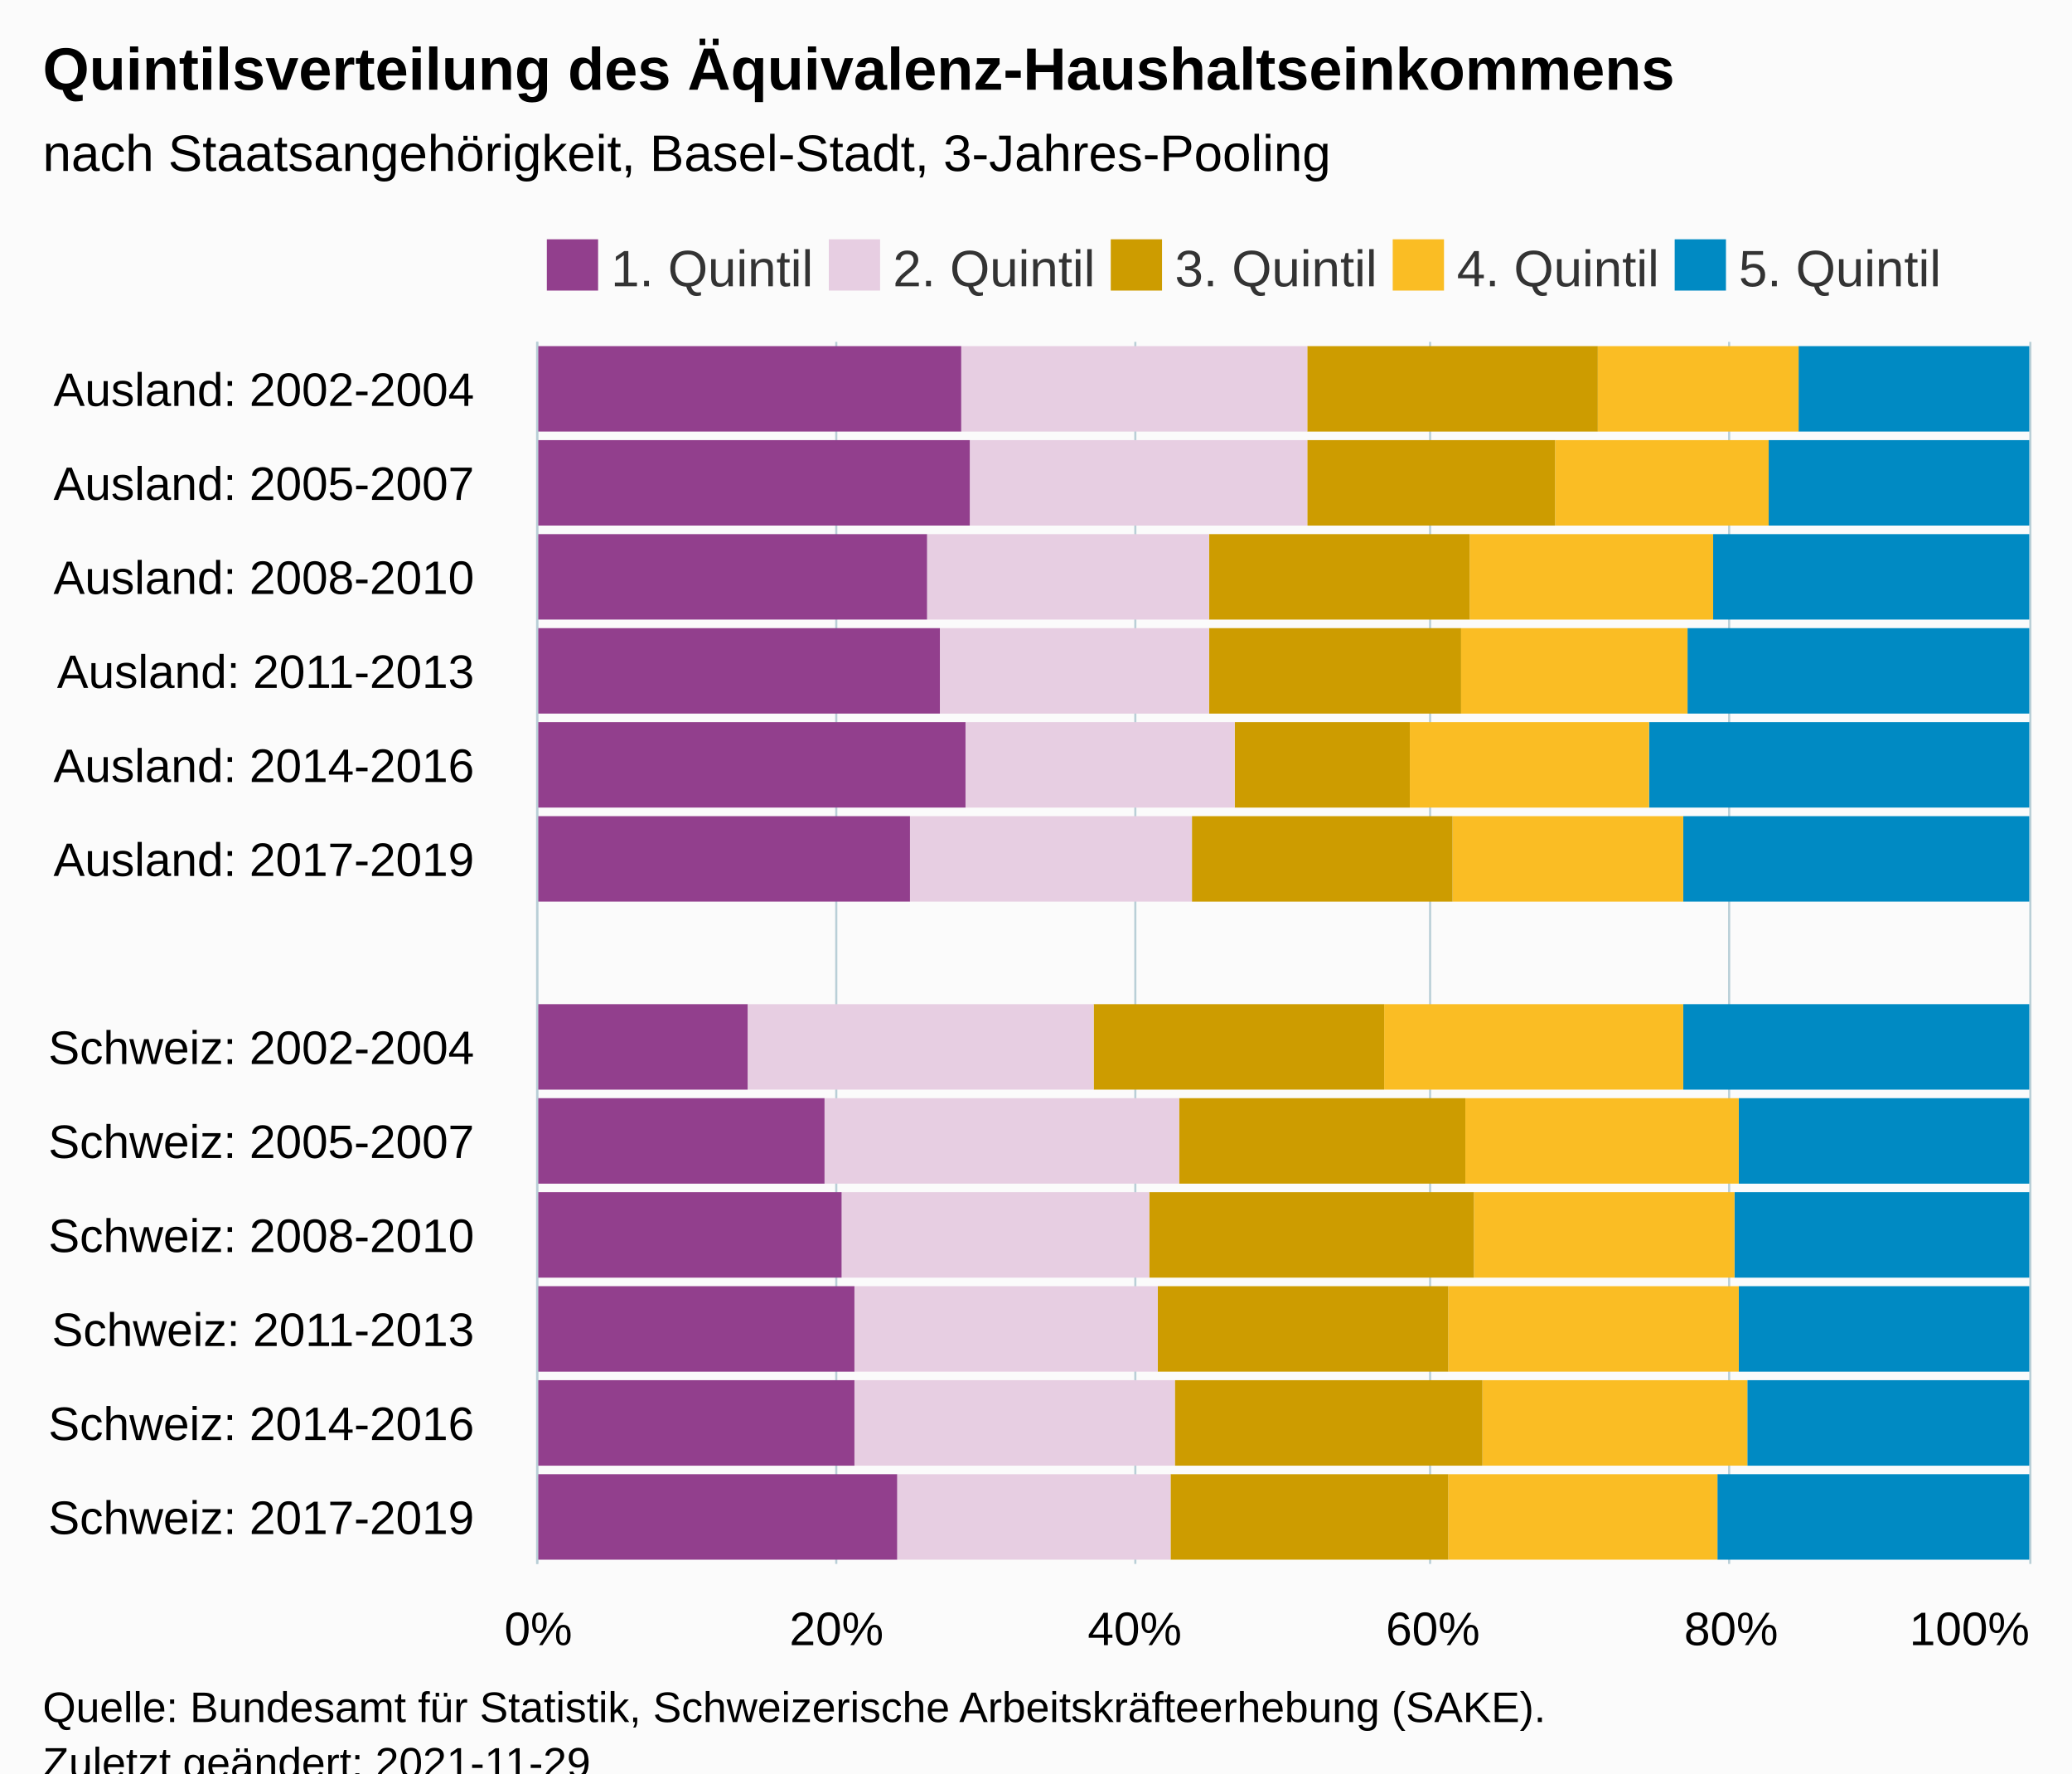
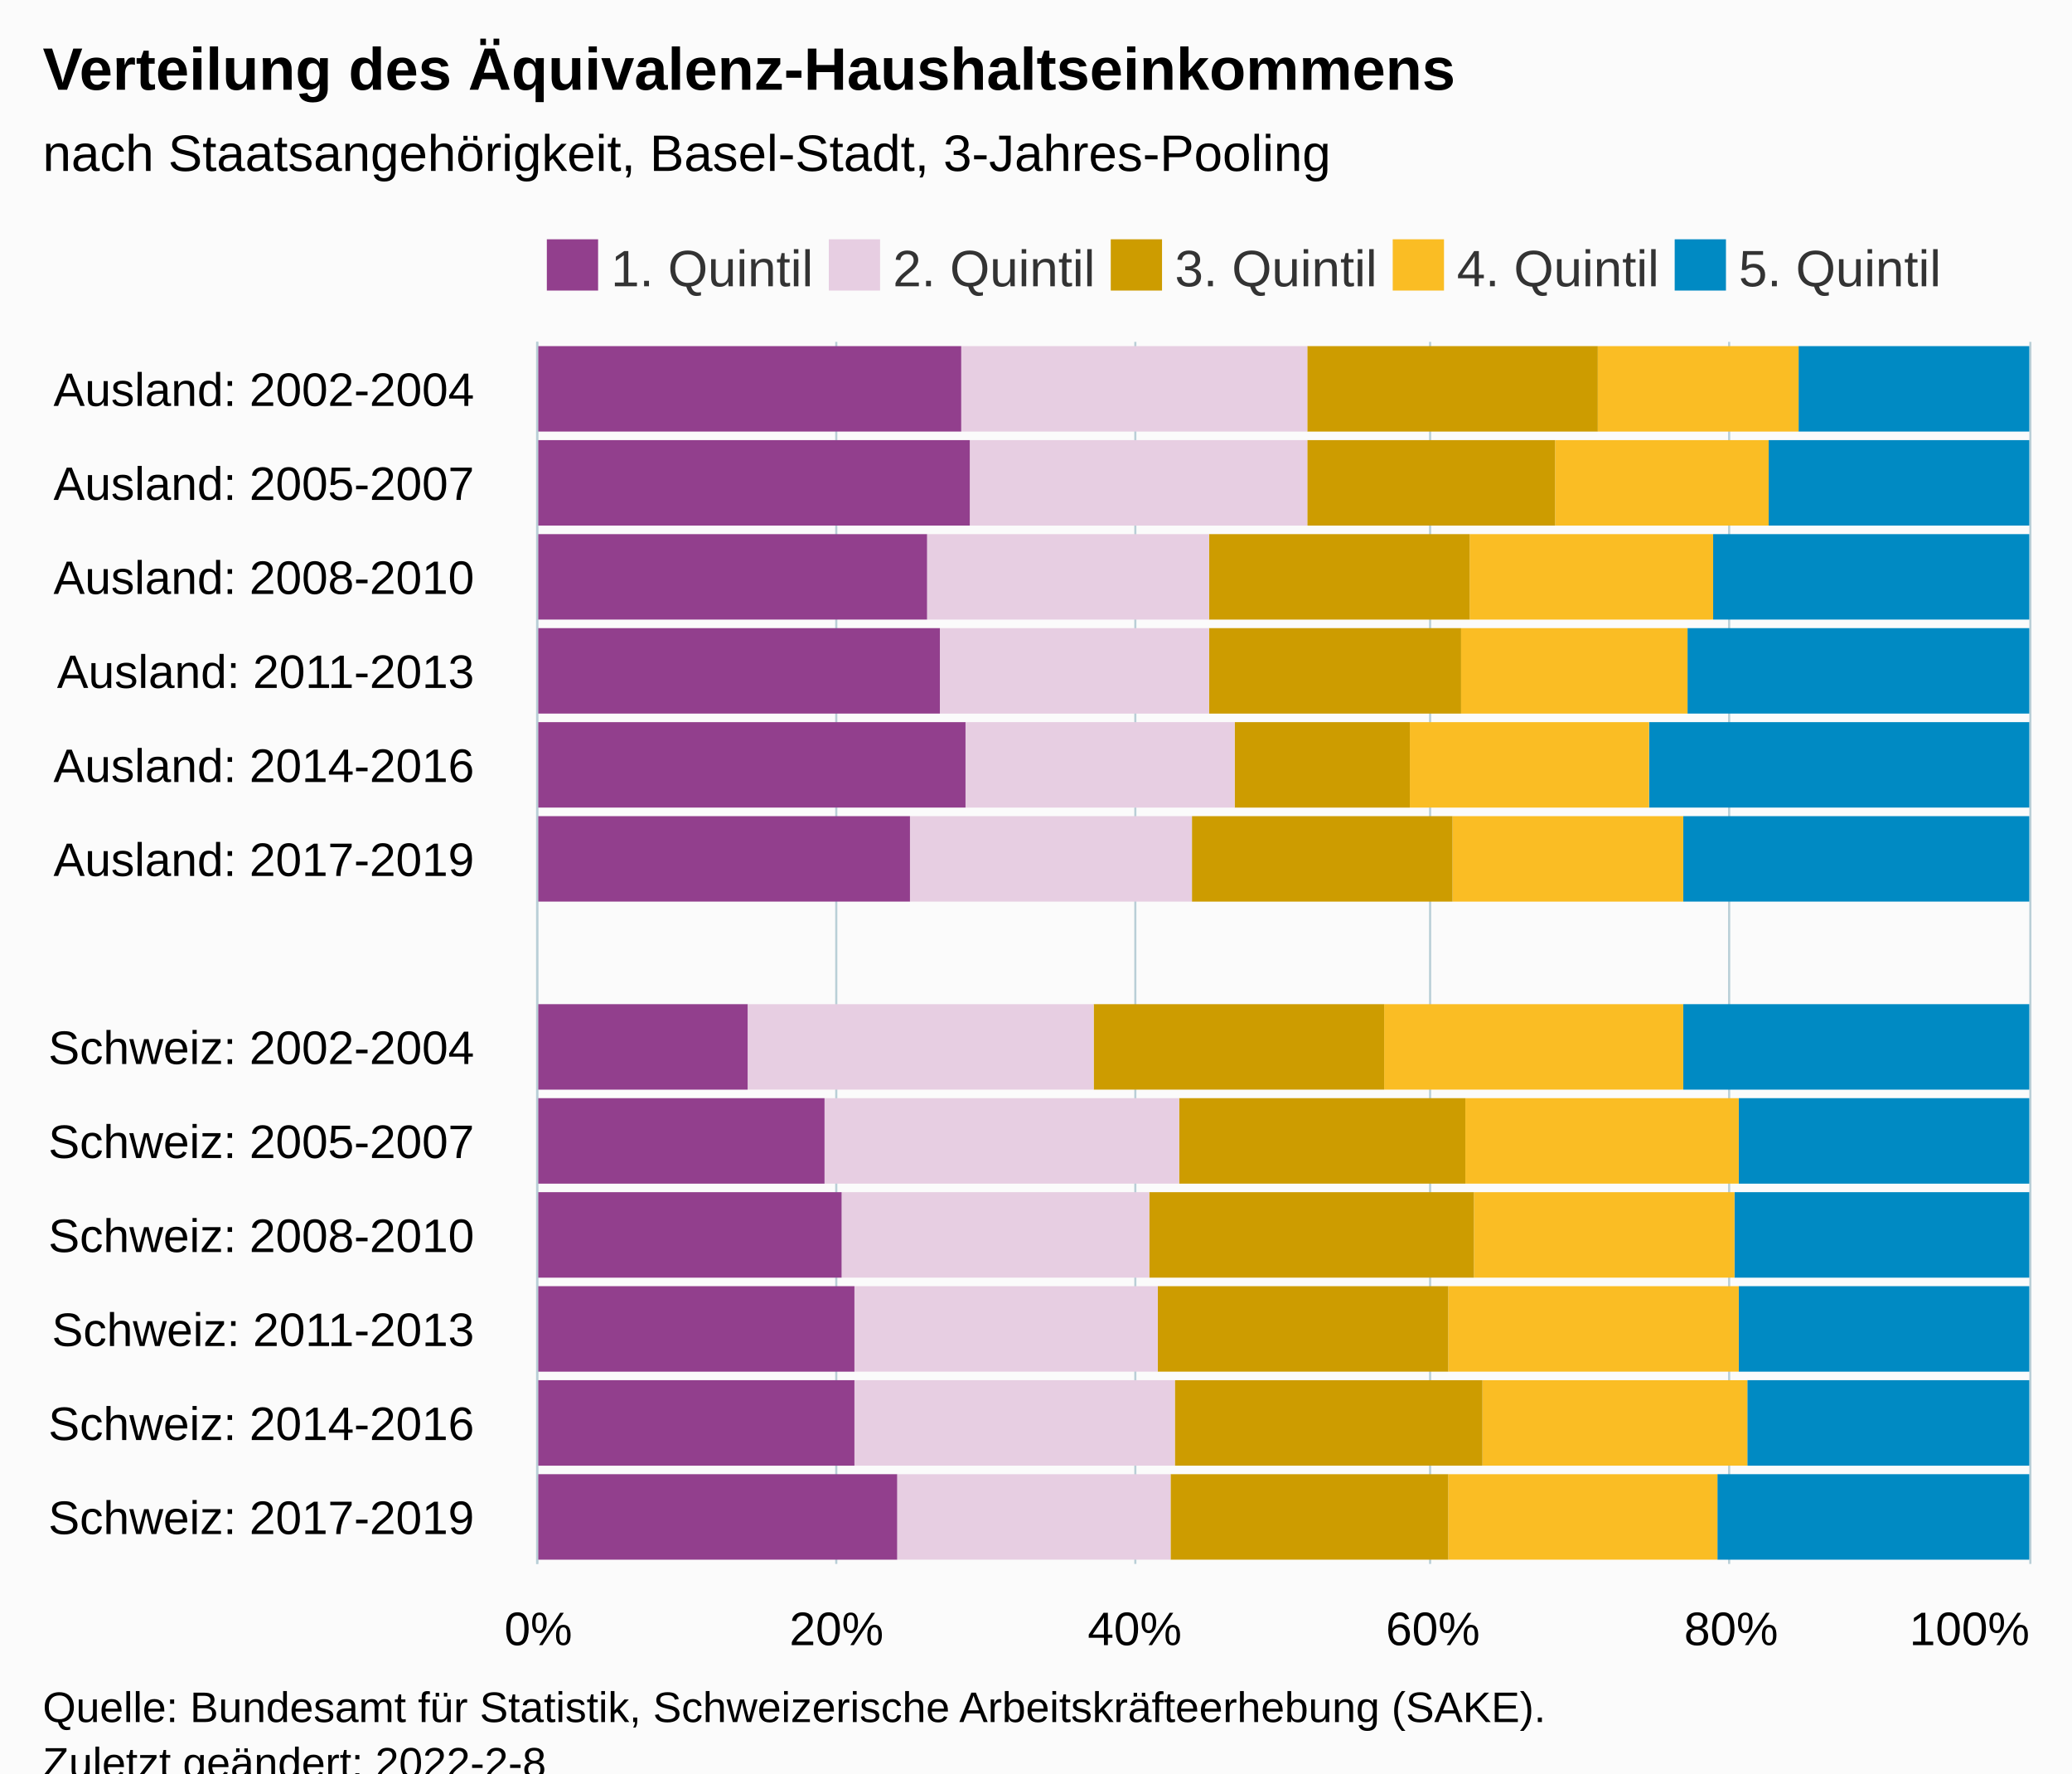
<svg xmlns="http://www.w3.org/2000/svg" version="1.1" class="highcharts-root" style="font-family:Arial;font-size:12px;" viewBox="0 0 485 415">
  <defs>
-     <clipPath id="highcharts-l0sigll-72-">
+     <clipPath id="highcharts-5t4axxu-72-">
      <rect x="0" y="0" width="286" height="349" fill="none" />
    </clipPath>
-     <clipPath id="highcharts-l0sigll-86-">
+     <clipPath id="highcharts-5t4axxu-86-">
      <rect x="0" y="0" width="286" height="349" fill="none" />
    </clipPath>
-     <clipPath id="highcharts-l0sigll-139-">
+     <clipPath id="highcharts-5t4axxu-139-">
      <rect x="126" y="80" width="349" height="286" fill="none" />
    </clipPath>
  </defs>
  <rect fill="#fbfbfb" class="highcharts-background" x="0" y="0" width="485" height="428" rx="0" ry="0" />
  <rect fill="none" class="highcharts-plot-background" x="126" y="80" width="349" height="286" />
  <g class="highcharts-pane-group" data-z-index="0" />
  <g class="highcharts-grid highcharts-xaxis-grid" data-z-index="1">
    <path fill="none" data-z-index="1" class="highcharts-grid-line" d="M 126 102.5 L 475 102.5" opacity="1" />
    <path fill="none" data-z-index="1" class="highcharts-grid-line" d="M 126 124.5 L 475 124.5" opacity="1" />
    <path fill="none" data-z-index="1" class="highcharts-grid-line" d="M 126 146.5 L 475 146.5" opacity="1" />
    <path fill="none" data-z-index="1" class="highcharts-grid-line" d="M 126 168.5 L 475 168.5" opacity="1" />
    <path fill="none" data-z-index="1" class="highcharts-grid-line" d="M 126 190.5 L 475 190.5" opacity="1" />
    <path fill="none" data-z-index="1" class="highcharts-grid-line" d="M 126 212.5 L 475 212.5" opacity="1" />
    <path fill="none" data-z-index="1" class="highcharts-grid-line" d="M 126 234.5 L 475 234.5" opacity="1" />
    <path fill="none" data-z-index="1" class="highcharts-grid-line" d="M 126 256.5 L 475 256.5" opacity="1" />
    <path fill="none" data-z-index="1" class="highcharts-grid-line" d="M 126 278.5 L 475 278.5" opacity="1" />
    <path fill="none" data-z-index="1" class="highcharts-grid-line" d="M 126 300.5 L 475 300.5" opacity="1" />
    <path fill="none" data-z-index="1" class="highcharts-grid-line" d="M 126 322.5 L 475 322.5" opacity="1" />
    <path fill="none" data-z-index="1" class="highcharts-grid-line" d="M 126 344.5 L 475 344.5" opacity="1" />
    <path fill="none" data-z-index="1" class="highcharts-grid-line" d="M 126 366.5 L 475 366.5" opacity="1" />
    <path fill="none" data-z-index="1" class="highcharts-grid-line" d="M 126 80.5 L 475 80.5" opacity="1" />
  </g>
  <g class="highcharts-grid highcharts-yaxis-grid" data-z-index="1">
    <path fill="none" stroke="#B9CFD7" stroke-width="0.5" data-z-index="1" class="highcharts-grid-line" d="M 125.75 80 L 125.75 366" opacity="1" />
    <path fill="none" stroke="#B9CFD7" stroke-width="0.5" data-z-index="1" class="highcharts-grid-line" d="M 195.75 80 L 195.75 366" opacity="1" />
    <path fill="none" stroke="#B9CFD7" stroke-width="0.5" data-z-index="1" class="highcharts-grid-line" d="M 265.75 80 L 265.75 366" opacity="1" />
    <path fill="none" stroke="#B9CFD7" stroke-width="0.5" data-z-index="1" class="highcharts-grid-line" d="M 334.75 80 L 334.75 366" opacity="1" />
    <path fill="none" stroke="#B9CFD7" stroke-width="0.5" data-z-index="1" class="highcharts-grid-line" d="M 404.75 80 L 404.75 366" opacity="1" />
    <path fill="none" stroke="#B9CFD7" stroke-width="0.5" data-z-index="1" class="highcharts-grid-line" d="M 475.25 80 L 475.25 366" opacity="1" />
  </g>
  <rect fill="none" class="highcharts-plot-border" data-z-index="1" x="126" y="80" width="349" height="286" />
  <g class="highcharts-axis highcharts-xaxis" data-z-index="2">
    <path fill="none" class="highcharts-axis-line" stroke="#B9CFD7" stroke-width="0.5" data-z-index="7" d="M 125.75 80 L 125.75 366" />
  </g>
  <g class="highcharts-axis highcharts-yaxis" data-z-index="2">
    <path fill="none" class="highcharts-axis-line" data-z-index="7" d="M 126 366 L 475 366" />
  </g>
  <g class="highcharts-series-group" data-z-index="3">
-     <g class="highcharts-series highcharts-series-0 highcharts-column-series" data-z-index="0.1" opacity="1" transform="translate(475,366) rotate(90) scale(-1,1) scale(1 1)" clip-path="url(#highcharts-l0sigll-86-)">
+     <g class="highcharts-series highcharts-series-0 highcharts-column-series" data-z-index="0.1" opacity="1" transform="translate(475,366) rotate(90) scale(-1,1) scale(1 1)" clip-path="url(#highcharts-5t4axxu-86-)">
      <rect x="265" y="0" width="20" height="54" fill="#008AC3" opacity="1" class="highcharts-point" />
      <rect x="243" y="0" width="20" height="61" fill="#008AC3" opacity="1" class="highcharts-point" />
      <rect x="221" y="0" width="20" height="74" fill="#008AC3" opacity="1" class="highcharts-point" />
      <rect x="199" y="0" width="20" height="80" fill="#008AC3" opacity="1" class="highcharts-point" />
      <rect x="177" y="0" width="20" height="89" fill="#008AC3" opacity="1" class="highcharts-point" />
      <rect x="155" y="0" width="20" height="81" fill="#008AC3" opacity="1" class="highcharts-point" />
      <rect x="111" y="0" width="20" height="81" fill="#008AC3" opacity="1" class="highcharts-point" />
      <rect x="89" y="0" width="20" height="68" fill="#008AC3" opacity="1" class="highcharts-point" />
      <rect x="67" y="0" width="20" height="69" fill="#008AC3" opacity="1" class="highcharts-point" />
      <rect x="45" y="0" width="20" height="68" fill="#008AC3" opacity="1" class="highcharts-point" />
      <rect x="23" y="0" width="20" height="66" fill="#008AC3" opacity="1" class="highcharts-point" />
      <rect x="1" y="0" width="20" height="73" fill="#008AC3" opacity="1" class="highcharts-point" />
    </g>
    <g class="highcharts-markers highcharts-series-0 highcharts-column-series" data-z-index="0.1" opacity="1" transform="translate(475,366) rotate(90) scale(-1,1) scale(1 1)" clip-path="none" />
-     <g class="highcharts-series highcharts-series-1 highcharts-column-series" data-z-index="0.1" opacity="1" transform="translate(475,366) rotate(90) scale(-1,1) scale(1 1)" clip-path="url(#highcharts-l0sigll-86-)">
+     <g class="highcharts-series highcharts-series-1 highcharts-column-series" data-z-index="0.1" opacity="1" transform="translate(475,366) rotate(90) scale(-1,1) scale(1 1)" clip-path="url(#highcharts-5t4axxu-86-)">
      <rect x="265" y="54" width="20" height="47" fill="#FABD24" opacity="1" class="highcharts-point" />
      <rect x="243" y="61" width="20" height="50" fill="#FABD24" opacity="1" class="highcharts-point" />
      <rect x="221" y="74" width="20" height="57" fill="#FABD24" opacity="1" class="highcharts-point" />
      <rect x="199" y="80" width="20" height="53" fill="#FABD24" opacity="1" class="highcharts-point" />
      <rect x="177" y="89" width="20" height="56" fill="#FABD24" opacity="1" class="highcharts-point" />
      <rect x="155" y="81" width="20" height="54" fill="#FABD24" opacity="1" class="highcharts-point" />
      <rect x="111" y="81" width="20" height="70" fill="#FABD24" opacity="1" class="highcharts-point" />
      <rect x="89" y="68" width="20" height="64" fill="#FABD24" opacity="1" class="highcharts-point" />
      <rect x="67" y="69" width="20" height="61" fill="#FABD24" opacity="1" class="highcharts-point" />
      <rect x="45" y="68" width="20" height="68" fill="#FABD24" opacity="1" class="highcharts-point" />
      <rect x="23" y="66" width="20" height="62" fill="#FABD24" opacity="1" class="highcharts-point" />
      <rect x="1" y="73" width="20" height="63" fill="#FABD24" opacity="1" class="highcharts-point" />
    </g>
    <g class="highcharts-markers highcharts-series-1 highcharts-column-series" data-z-index="0.1" opacity="1" transform="translate(475,366) rotate(90) scale(-1,1) scale(1 1)" clip-path="none" />
-     <g class="highcharts-series highcharts-series-2 highcharts-column-series" data-z-index="0.1" opacity="1" transform="translate(475,366) rotate(90) scale(-1,1) scale(1 1)" clip-path="url(#highcharts-l0sigll-86-)">
+     <g class="highcharts-series highcharts-series-2 highcharts-column-series" data-z-index="0.1" opacity="1" transform="translate(475,366) rotate(90) scale(-1,1) scale(1 1)" clip-path="url(#highcharts-5t4axxu-86-)">
      <rect x="265" y="101" width="20" height="68" fill="#CD9C00" opacity="1" class="highcharts-point" />
      <rect x="243" y="111" width="20" height="58" fill="#CD9C00" opacity="1" class="highcharts-point" />
      <rect x="221" y="131" width="20" height="61" fill="#CD9C00" opacity="1" class="highcharts-point" />
      <rect x="199" y="133" width="20" height="59" fill="#CD9C00" opacity="1" class="highcharts-point" />
      <rect x="177" y="145" width="20" height="41" fill="#CD9C00" opacity="1" class="highcharts-point" />
      <rect x="155" y="135" width="20" height="61" fill="#CD9C00" opacity="1" class="highcharts-point" />
      <rect x="111" y="151" width="20" height="68" fill="#CD9C00" opacity="1" class="highcharts-point" />
      <rect x="89" y="132" width="20" height="67" fill="#CD9C00" opacity="1" class="highcharts-point" />
      <rect x="67" y="130" width="20" height="76" fill="#CD9C00" opacity="1" class="highcharts-point" />
      <rect x="45" y="136" width="20" height="68" fill="#CD9C00" opacity="1" class="highcharts-point" />
      <rect x="23" y="128" width="20" height="72" fill="#CD9C00" opacity="1" class="highcharts-point" />
      <rect x="1" y="136" width="20" height="65" fill="#CD9C00" opacity="1" class="highcharts-point" />
    </g>
    <g class="highcharts-markers highcharts-series-2 highcharts-column-series" data-z-index="0.1" opacity="1" transform="translate(475,366) rotate(90) scale(-1,1) scale(1 1)" clip-path="none" />
-     <g class="highcharts-series highcharts-series-3 highcharts-column-series" data-z-index="0.1" opacity="1" transform="translate(475,366) rotate(90) scale(-1,1) scale(1 1)" clip-path="url(#highcharts-l0sigll-86-)">
+     <g class="highcharts-series highcharts-series-3 highcharts-column-series" data-z-index="0.1" opacity="1" transform="translate(475,366) rotate(90) scale(-1,1) scale(1 1)" clip-path="url(#highcharts-5t4axxu-86-)">
      <rect x="265" y="169" width="20" height="81" fill="#E7CEE2" opacity="1" class="highcharts-point" />
      <rect x="243" y="169" width="20" height="79" fill="#E7CEE2" opacity="1" class="highcharts-point" />
      <rect x="221" y="192" width="20" height="66" fill="#E7CEE2" opacity="1" class="highcharts-point" />
      <rect x="199" y="192" width="20" height="63" fill="#E7CEE2" opacity="1" class="highcharts-point" />
      <rect x="177" y="186" width="20" height="63" fill="#E7CEE2" opacity="1" class="highcharts-point" />
      <rect x="155" y="196" width="20" height="66" fill="#E7CEE2" opacity="1" class="highcharts-point" />
      <rect x="111" y="219" width="20" height="81" fill="#E7CEE2" opacity="1" class="highcharts-point" />
      <rect x="89" y="199" width="20" height="83" fill="#E7CEE2" opacity="1" class="highcharts-point" />
      <rect x="67" y="206" width="20" height="72" fill="#E7CEE2" opacity="1" class="highcharts-point" />
      <rect x="45" y="204" width="20" height="71" fill="#E7CEE2" opacity="1" class="highcharts-point" />
      <rect x="23" y="200" width="20" height="75" fill="#E7CEE2" opacity="1" class="highcharts-point" />
      <rect x="1" y="201" width="20" height="64" fill="#E7CEE2" opacity="1" class="highcharts-point" />
    </g>
    <g class="highcharts-markers highcharts-series-3 highcharts-column-series" data-z-index="0.1" opacity="1" transform="translate(475,366) rotate(90) scale(-1,1) scale(1 1)" clip-path="none" />
-     <g class="highcharts-series highcharts-series-4 highcharts-column-series" data-z-index="0.1" opacity="1" transform="translate(475,366) rotate(90) scale(-1,1) scale(1 1)" clip-path="url(#highcharts-l0sigll-86-)">
+     <g class="highcharts-series highcharts-series-4 highcharts-column-series" data-z-index="0.1" opacity="1" transform="translate(475,366) rotate(90) scale(-1,1) scale(1 1)" clip-path="url(#highcharts-5t4axxu-86-)">
      <rect x="265" y="250" width="20" height="100" fill="#923F8D" opacity="1" class="highcharts-point" />
      <rect x="243" y="248" width="20" height="102" fill="#923F8D" opacity="1" class="highcharts-point" />
      <rect x="221" y="258" width="20" height="92" fill="#923F8D" opacity="1" class="highcharts-point" />
      <rect x="199" y="255" width="20" height="95" fill="#923F8D" opacity="1" class="highcharts-point" />
      <rect x="177" y="249" width="20" height="101" fill="#923F8D" opacity="1" class="highcharts-point" />
      <rect x="155" y="262" width="20" height="88" fill="#923F8D" opacity="1" class="highcharts-point" />
      <rect x="111" y="300" width="20" height="50" fill="#923F8D" opacity="1" class="highcharts-point" />
      <rect x="89" y="282" width="20" height="68" fill="#923F8D" opacity="1" class="highcharts-point" />
      <rect x="67" y="278" width="20" height="72" fill="#923F8D" opacity="1" class="highcharts-point" />
      <rect x="45" y="275" width="20" height="75" fill="#923F8D" opacity="1" class="highcharts-point" />
      <rect x="23" y="275" width="20" height="75" fill="#923F8D" opacity="1" class="highcharts-point" />
      <rect x="1" y="265" width="20" height="85" fill="#923F8D" opacity="1" class="highcharts-point" />
    </g>
    <g class="highcharts-markers highcharts-series-4 highcharts-column-series" data-z-index="0.1" opacity="1" transform="translate(475,366) rotate(90) scale(-1,1) scale(1 1)" clip-path="none" />
  </g>
  <text x="10" text-anchor="start" class="highcharts-title" data-z-index="4" style="color:#000000;font-size:14px;font-weight:bold;fill:#000000;" y="21">
-     <tspan>Quintilsverteilung des Äquivalenz-Haushaltseinkommens</tspan>
+     <tspan>Verteilung des Äquivalenz-Haushaltseinkommens</tspan>
  </text>
  <text x="10" text-anchor="start" class="highcharts-subtitle" data-z-index="4" style="color:#000000;font-size:12px;font-weight:normal;fill:#000000;" y="40">
    <tspan>nach Staatsangehörigkeit, Basel-Stadt, 3-Jahres-Pooling</tspan>
  </text>
  <text x="10" text-anchor="start" class="highcharts-caption" data-z-index="4" style="color:#666666;fill:#666666;" y="400" />
  <g class="highcharts-legend" data-z-index="7" transform="translate(125,56)">
    <rect fill="none" class="highcharts-legend-box" rx="0" ry="0" x="0" y="0" width="331" height="12" visibility="visible" />
    <g data-z-index="1">
      <g>
        <g class="highcharts-legend-item highcharts-column-series highcharts-color-undefined highcharts-series-4" data-z-index="1" transform="translate(1,-4)">
          <text x="17" style="color:#333333;cursor:pointer;font-size:12px;font-weight:normal;fill:#333333;" text-anchor="start" data-z-index="2" y="15">
            <tspan>1. Quintil</tspan>
          </text>
          <rect x="2" y="4" width="12" height="12" fill="#923F8D" class="highcharts-point" data-z-index="3" />
        </g>
        <g class="highcharts-legend-item highcharts-column-series highcharts-color-undefined highcharts-series-3" data-z-index="1" transform="translate(67,-4)">
          <text x="17" y="15" style="color:#333333;cursor:pointer;font-size:12px;font-weight:normal;fill:#333333;" text-anchor="start" data-z-index="2">
            <tspan>2. Quintil</tspan>
          </text>
          <rect x="2" y="4" width="12" height="12" fill="#E7CEE2" class="highcharts-point" data-z-index="3" />
        </g>
        <g class="highcharts-legend-item highcharts-column-series highcharts-color-undefined highcharts-series-2" data-z-index="1" transform="translate(133,-4)">
          <text x="17" y="15" style="color:#333333;cursor:pointer;font-size:12px;font-weight:normal;fill:#333333;" text-anchor="start" data-z-index="2">
            <tspan>3. Quintil</tspan>
          </text>
          <rect x="2" y="4" width="12" height="12" fill="#CD9C00" class="highcharts-point" data-z-index="3" />
        </g>
        <g class="highcharts-legend-item highcharts-column-series highcharts-color-undefined highcharts-series-1" data-z-index="1" transform="translate(199,-4)">
          <text x="17" y="15" style="color:#333333;cursor:pointer;font-size:12px;font-weight:normal;fill:#333333;" text-anchor="start" data-z-index="2">
            <tspan>4. Quintil</tspan>
          </text>
          <rect x="2" y="4" width="12" height="12" fill="#FABD24" class="highcharts-point" data-z-index="3" />
        </g>
        <g class="highcharts-legend-item highcharts-column-series highcharts-color-undefined highcharts-series-0" data-z-index="1" transform="translate(265,-4)">
          <text x="17" y="15" style="color:#333333;cursor:pointer;font-size:12px;font-weight:normal;fill:#333333;" text-anchor="start" data-z-index="2">
            <tspan>5. Quintil</tspan>
          </text>
          <rect x="2" y="4" width="12" height="12" fill="#008AC3" class="highcharts-point" data-z-index="3" />
        </g>
      </g>
    </g>
  </g>
  <g class="highcharts-axis-labels highcharts-xaxis-labels" data-z-index="7">
    <text x="111" style="color:#000000;cursor:default;font-size:11px;fill:#000000;" text-anchor="end" transform="translate(0,0)" y="95" opacity="1">
      <tspan>Ausland: 2002-2004</tspan>
    </text>
    <text x="111" style="color:#000000;cursor:default;font-size:11px;fill:#000000;" text-anchor="end" transform="translate(0,0)" y="117" opacity="1">
      <tspan>Ausland: 2005-2007</tspan>
    </text>
    <text x="111" style="color:#000000;cursor:default;font-size:11px;fill:#000000;" text-anchor="end" transform="translate(0,0)" y="139" opacity="1">
      <tspan>Ausland: 2008-2010</tspan>
    </text>
    <text x="111" style="color:#000000;cursor:default;font-size:11px;fill:#000000;" text-anchor="end" transform="translate(0,0)" y="161" opacity="1">
      <tspan>Ausland: 2011-2013</tspan>
    </text>
    <text x="111" style="color:#000000;cursor:default;font-size:11px;fill:#000000;" text-anchor="end" transform="translate(0,0)" y="183" opacity="1">
      <tspan>Ausland: 2014-2016</tspan>
    </text>
    <text x="111" style="color:#000000;cursor:default;font-size:11px;fill:#000000;" text-anchor="end" transform="translate(0,0)" y="205" opacity="1">
      <tspan>Ausland: 2017-2019</tspan>
    </text>
    <text x="111" style="color:#000000;cursor:default;font-size:11px;fill:#000000;" text-anchor="end" transform="translate(0,0)" y="234" opacity="1" />
    <text x="111" style="color:#000000;cursor:default;font-size:11px;fill:#000000;" text-anchor="end" transform="translate(0,0)" y="249" opacity="1">
      <tspan>Schweiz: 2002-2004</tspan>
    </text>
    <text x="111" style="color:#000000;cursor:default;font-size:11px;fill:#000000;" text-anchor="end" transform="translate(0,0)" y="271" opacity="1">
      <tspan>Schweiz: 2005-2007</tspan>
    </text>
    <text x="111" style="color:#000000;cursor:default;font-size:11px;fill:#000000;" text-anchor="end" transform="translate(0,0)" y="293" opacity="1">
      <tspan>Schweiz: 2008-2010</tspan>
    </text>
    <text x="111" style="color:#000000;cursor:default;font-size:11px;fill:#000000;" text-anchor="end" transform="translate(0,0)" y="315" opacity="1">
      <tspan>Schweiz: 2011-2013</tspan>
    </text>
    <text x="111" style="color:#000000;cursor:default;font-size:11px;fill:#000000;" text-anchor="end" transform="translate(0,0)" y="337" opacity="1">
      <tspan>Schweiz: 2014-2016</tspan>
    </text>
    <text x="111" style="color:#000000;cursor:default;font-size:11px;fill:#000000;" text-anchor="end" transform="translate(0,0)" y="359" opacity="1">
      <tspan>Schweiz: 2017-2019</tspan>
    </text>
  </g>
  <g class="highcharts-axis-labels highcharts-yaxis-labels" data-z-index="7">
    <text x="126" style="color:#000000;cursor:default;font-size:11px;fill:#000000;" text-anchor="middle" transform="translate(0,0)" y="385" opacity="1">0%</text>
    <text x="195.8" style="color:#000000;cursor:default;font-size:11px;fill:#000000;" text-anchor="middle" transform="translate(0,0)" y="385" opacity="1">20%</text>
    <text x="265.6" style="color:#000000;cursor:default;font-size:11px;fill:#000000;" text-anchor="middle" transform="translate(0,0)" y="385" opacity="1">40%</text>
    <text x="335.4" style="color:#000000;cursor:default;font-size:11px;fill:#000000;" text-anchor="middle" transform="translate(0,0)" y="385" opacity="1">60%</text>
    <text x="405.2" style="color:#000000;cursor:default;font-size:11px;fill:#000000;" text-anchor="middle" transform="translate(0,0)" y="385" opacity="1">80%</text>
    <text x="461" style="color:#000000;cursor:default;font-size:11px;fill:#000000;" text-anchor="middle" transform="translate(0,0)" y="385" opacity="1">100%</text>
  </g>
  <text x="10" class="highcharts-credits" text-anchor="start" data-z-index="8" style="cursor:default;color:#000000;font-size:10px;fill:#000000;" y="403">
    <tspan>Quelle: Bundesamt für Statistik, Schweizerische Arbeitskräfteerhebung (SAKE).</tspan>
-     <tspan x="10" dy="13">Zuletzt geändert: 2021-11-29</tspan>
+     <tspan x="10" dy="13">Zuletzt geändert: 2022-2-8</tspan>
  </text>
-   <g class="highcharts-control-points" data-z-index="99" clip-path="url(#highcharts-l0sigll-139-)" />
+   <g class="highcharts-control-points" data-z-index="99" clip-path="url(#highcharts-5t4axxu-139-)" />
</svg>
